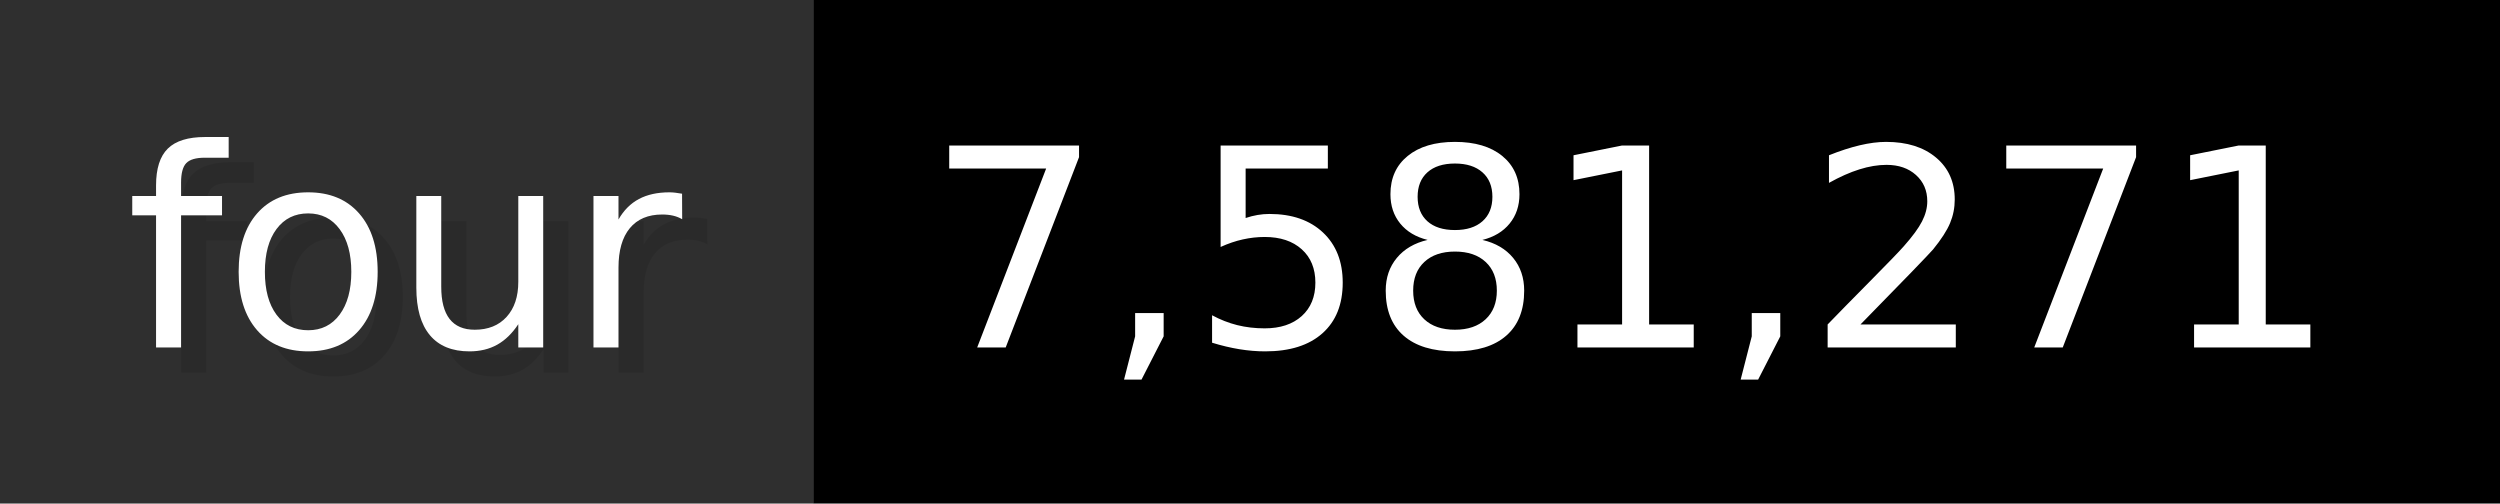
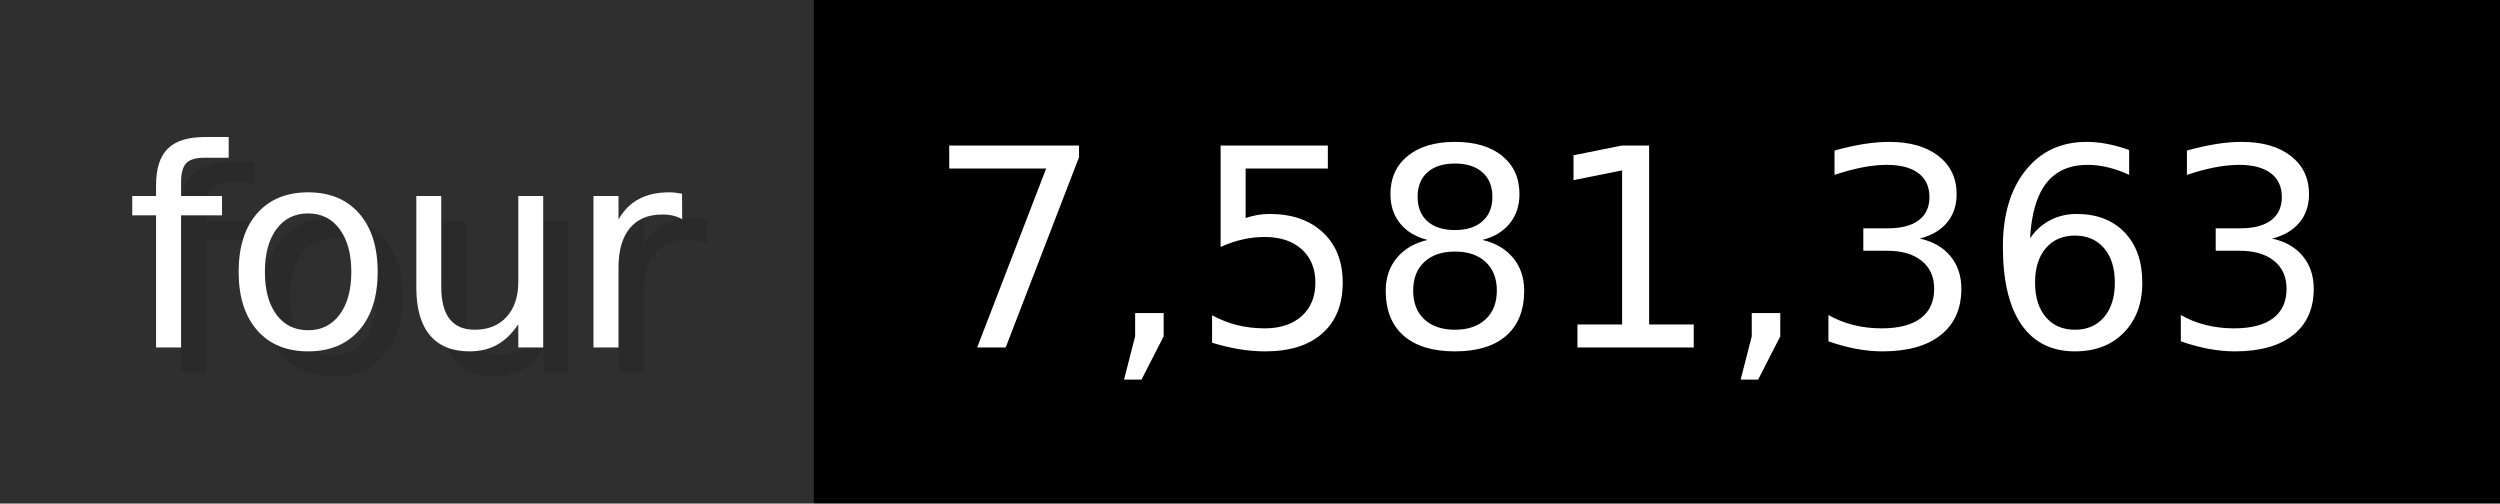
- <svg xmlns="http://www.w3.org/2000/svg" width="99.3" height="20" viewBox="0 0 993 200" role="img" aria-label="four: 7,581,271">
+ <svg xmlns="http://www.w3.org/2000/svg" width="99.3" height="20" viewBox="0 0 993 200" role="img" aria-label="four: 7,581,363">
  <g>
    <rect fill="#2F2F2F" width="323" height="200" />
    <rect fill="#" x="323" width="670" height="200" />
  </g>
  <g aria-hidden="true" fill="#fff" text-anchor="start" font-family="Verdana,DejaVu Sans,sans-serif" font-size="110">
    <text x="60" y="148" textLength="223" fill="#000" opacity="0.1">four</text>
    <text x="50" y="138" textLength="223">four</text>
-     <text x="378" y="148" textLength="570" fill="#000" opacity="0.1">7,581,271</text>
-     <text x="368" y="138" textLength="570">7,581,271</text>
+     <text x="378" y="148" textLength="570" fill="#000" opacity="0.1">7,581,363</text>
+     <text x="368" y="138" textLength="570">7,581,363</text>
  </g>
</svg>
